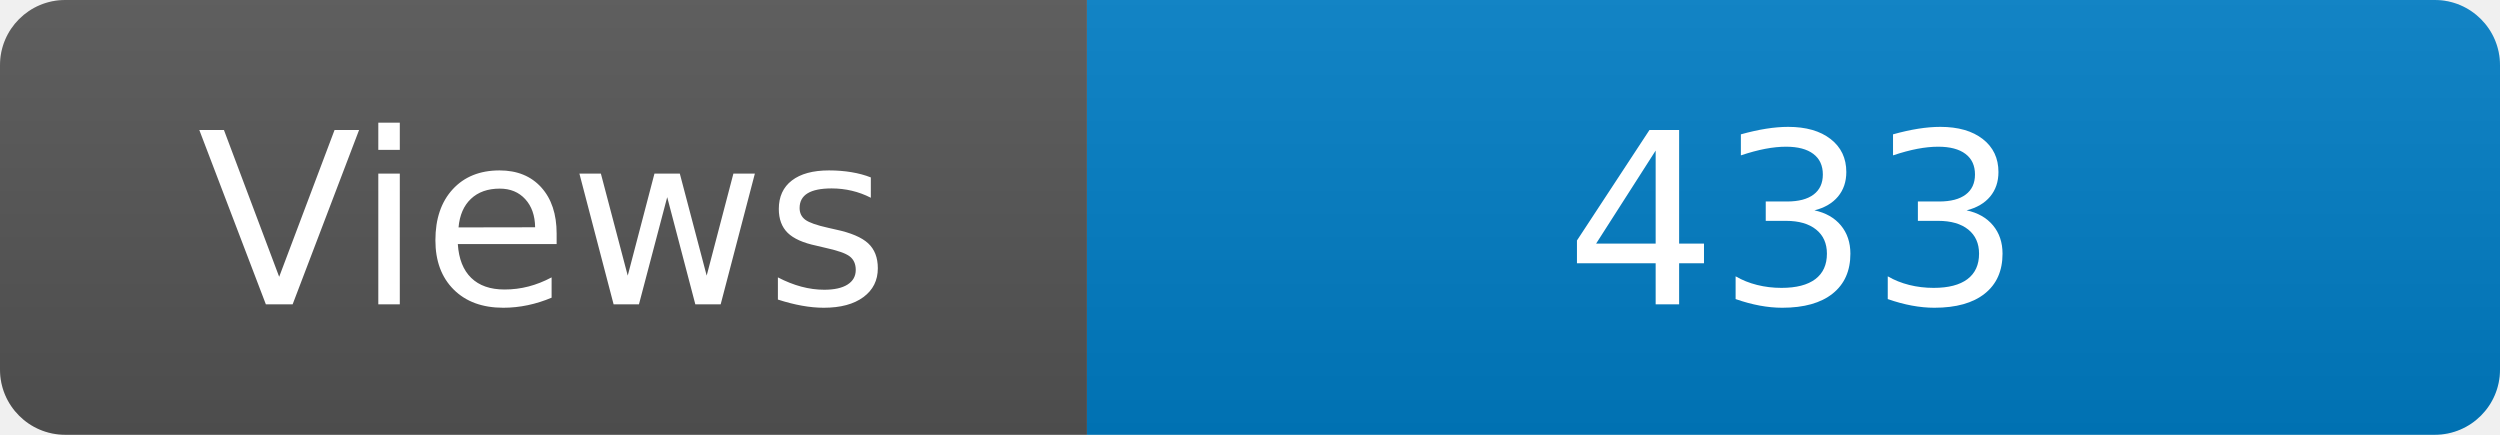
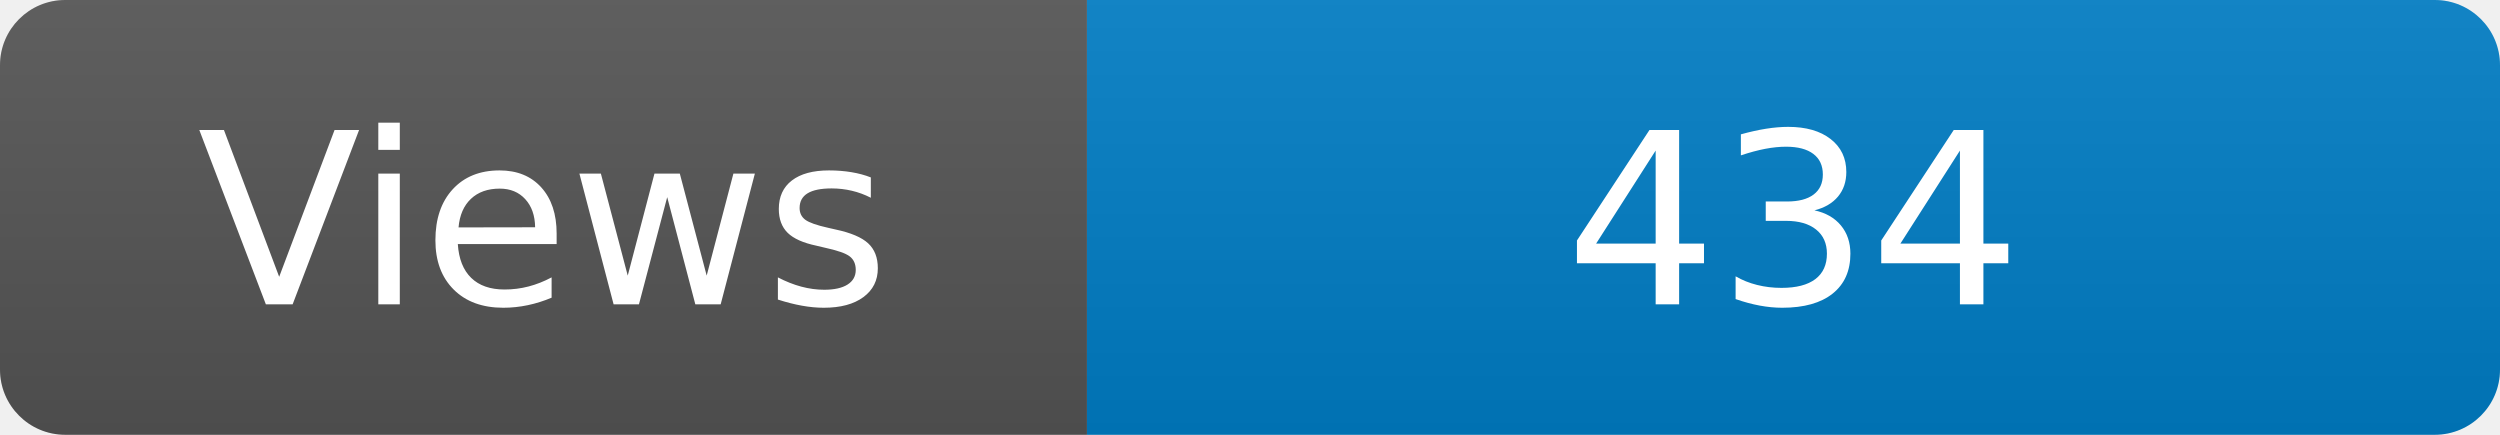
<svg xmlns="http://www.w3.org/2000/svg" width="115" height="20" role="img" aria-label="Maintained?: yes">
  <linearGradient id="s" x2="0" y2="100%">
    <stop offset="0" stop-color="#bbb" stop-opacity=".1" />
    <stop offset="1" stop-opacity=".1" />
  </linearGradient>
  <clipPath id="r">
    <rect width="115" height="20" rx="3" fill="#fff" />
  </clipPath>
  <g clip-path="url(#r)">
    <rect width="50" height="20" fill="#555" />
    <rect x="50" width="160" height="20" fill="#007ec6" />
    <rect width="115" height="20" fill="url(#s)" />
  </g>
  <g fill="#fff" text-anchor="middle" font-family="Verdana,Geneva,DejaVu Sans,sans-serif" font-size="110">
    <text x="250" y="140" transform="scale(.1)" fill="#fff">Views</text>
-     <text x="825" y="140" transform="scale(.1)" fill="#fff">433</text>
+     <text x="825" y="140" transform="scale(.1)" fill="#fff">434</text>
  </g>
</svg>
